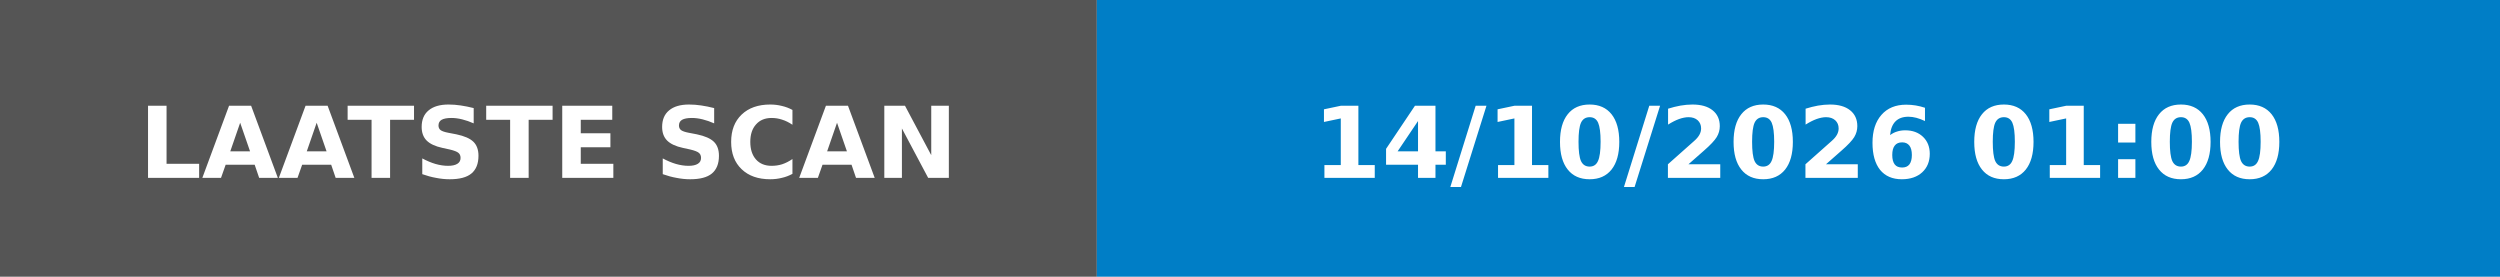
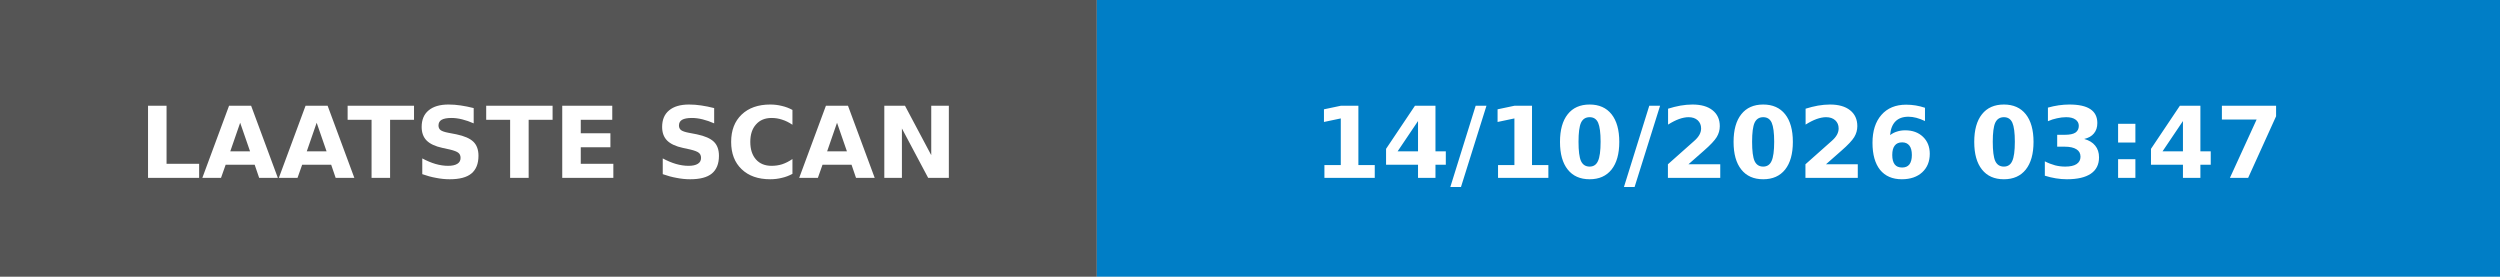
- <svg xmlns="http://www.w3.org/2000/svg" width="253" height="28" role="img" aria-label="LAATSTE SCAN: 14/10/2026 01:00">
+ <svg xmlns="http://www.w3.org/2000/svg" width="253" height="28" role="img" aria-label="LAATSTE SCAN: 14/10/2026 03:47">
  <rect width="111" height="28" fill="#555" />
  <rect x="111" width="142" height="28" fill="#007ec6" />
  <g fill="#fff" font-family="Verdana,Geneva,DejaVu Sans,sans-serif" font-size="10" font-weight="bold">
    <text x="55.5" y="18" text-anchor="middle" textLength="91" lengthAdjust="spacingAndGlyphs">LAATSTE SCAN</text>
-     <text x="182.0" y="18" text-anchor="middle" textLength="122" lengthAdjust="spacingAndGlyphs">14/10/2026 01:00</text>
+     <text x="182.0" y="18" text-anchor="middle" textLength="122" lengthAdjust="spacingAndGlyphs">14/10/2026 03:47</text>
  </g>
</svg>
